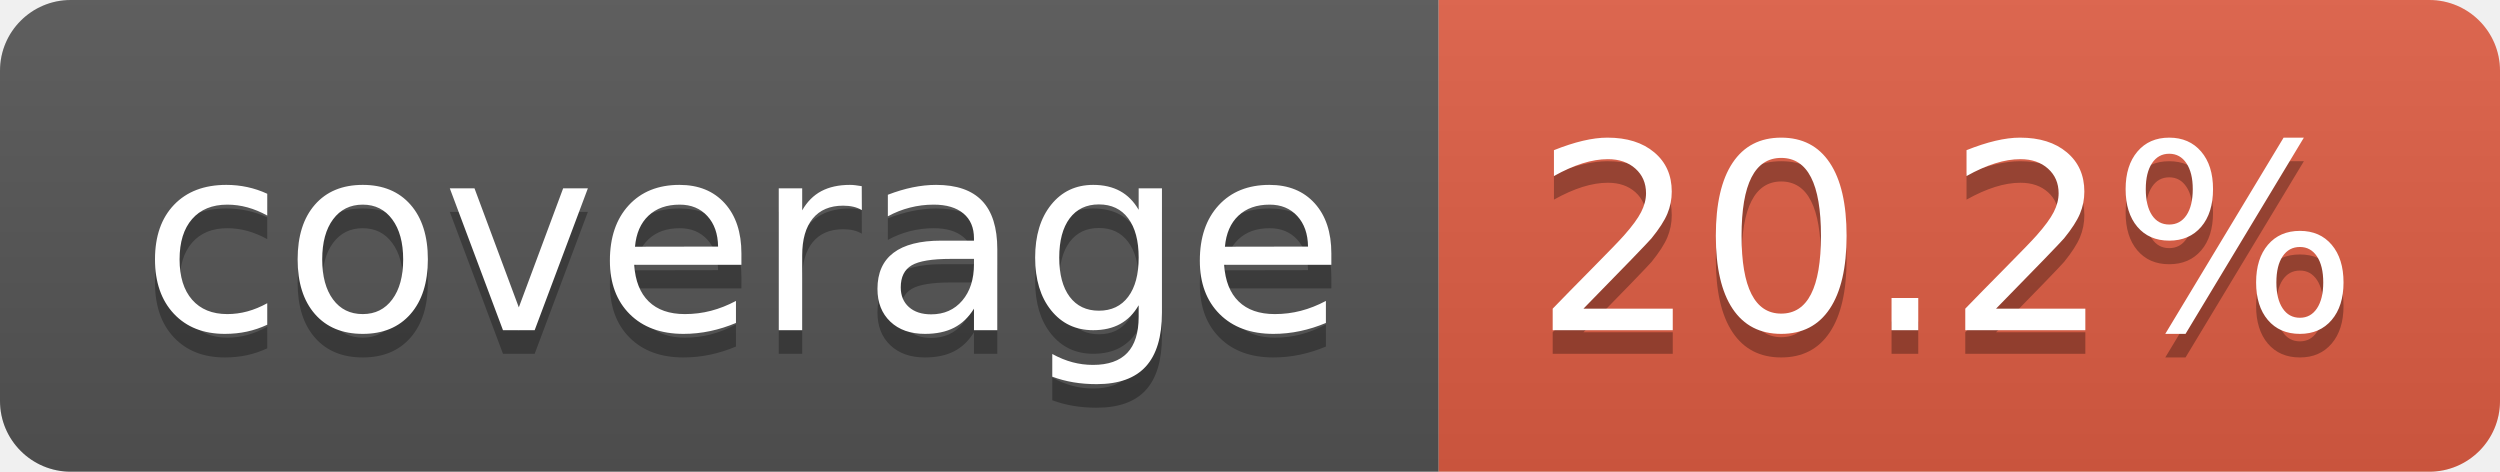
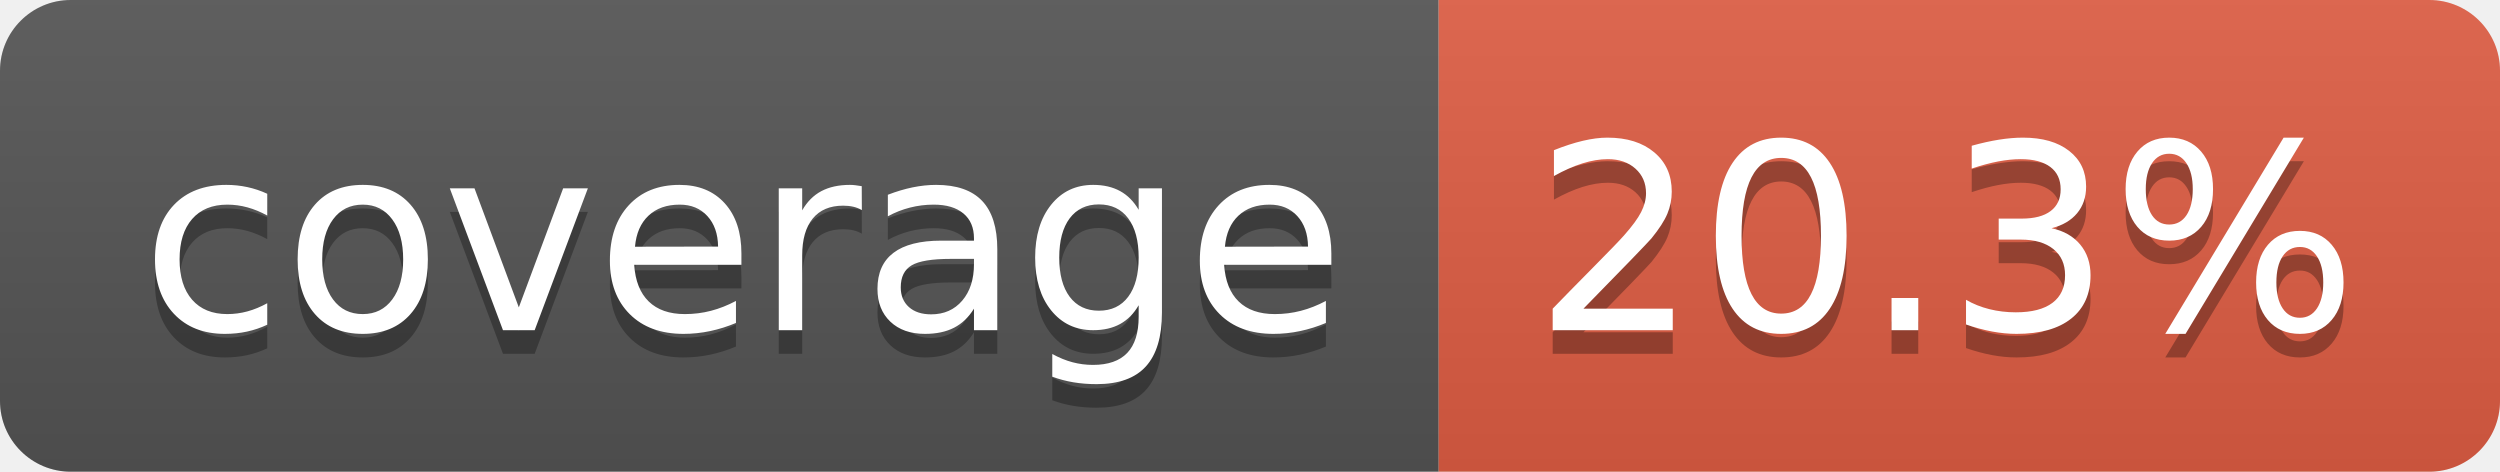
- <svg xmlns="http://www.w3.org/2000/svg" width="106" height="20" role="img" aria-label="coverage: 20.2%">
+ <svg xmlns="http://www.w3.org/2000/svg" width="106" height="20" role="img" aria-label="coverage: 20.3%">
  <linearGradient id="s" x2="0" y2="100%">
    <stop offset="0" stop-color="#bbb" stop-opacity=".1" />
    <stop offset="1" stop-opacity=".1" />
  </linearGradient>
  <clipPath id="r">
    <rect width="106" height="20" rx="3" fill="#fff" />
  </clipPath>
  <g clip-path="url(#r)">
    <rect width="61" height="20" fill="#555" />
    <rect x="61" width="45" height="20" fill="#e05d44" />
    <rect width="106" height="20" fill="url(#s)" />
  </g>
  <g fill="#fff" text-anchor="middle" font-family="Verdana,Geneva,DejaVu Sans,sans-serif" text-rendering="geometricPrecision" font-size="110">
    <text aria-hidden="true" x="315" y="150" fill="#010101" fill-opacity=".3" transform="scale(.1)" textLength="510">coverage</text>
    <text x="315" y="140" transform="scale(.1)" fill="#fff" textLength="510">coverage</text>
-     <text aria-hidden="true" x="825" y="150" fill="#010101" fill-opacity=".3" transform="scale(.1)" textLength="350">20.2%</text>
-     <text x="825" y="140" transform="scale(.1)" fill="#fff" textLength="350">20.2%</text>
+     <text aria-hidden="true" x="825" y="150" fill="#010101" fill-opacity=".3" transform="scale(.1)" textLength="350">20.3%</text>
+     <text x="825" y="140" transform="scale(.1)" fill="#fff" textLength="350">20.3%</text>
  </g>
</svg>
